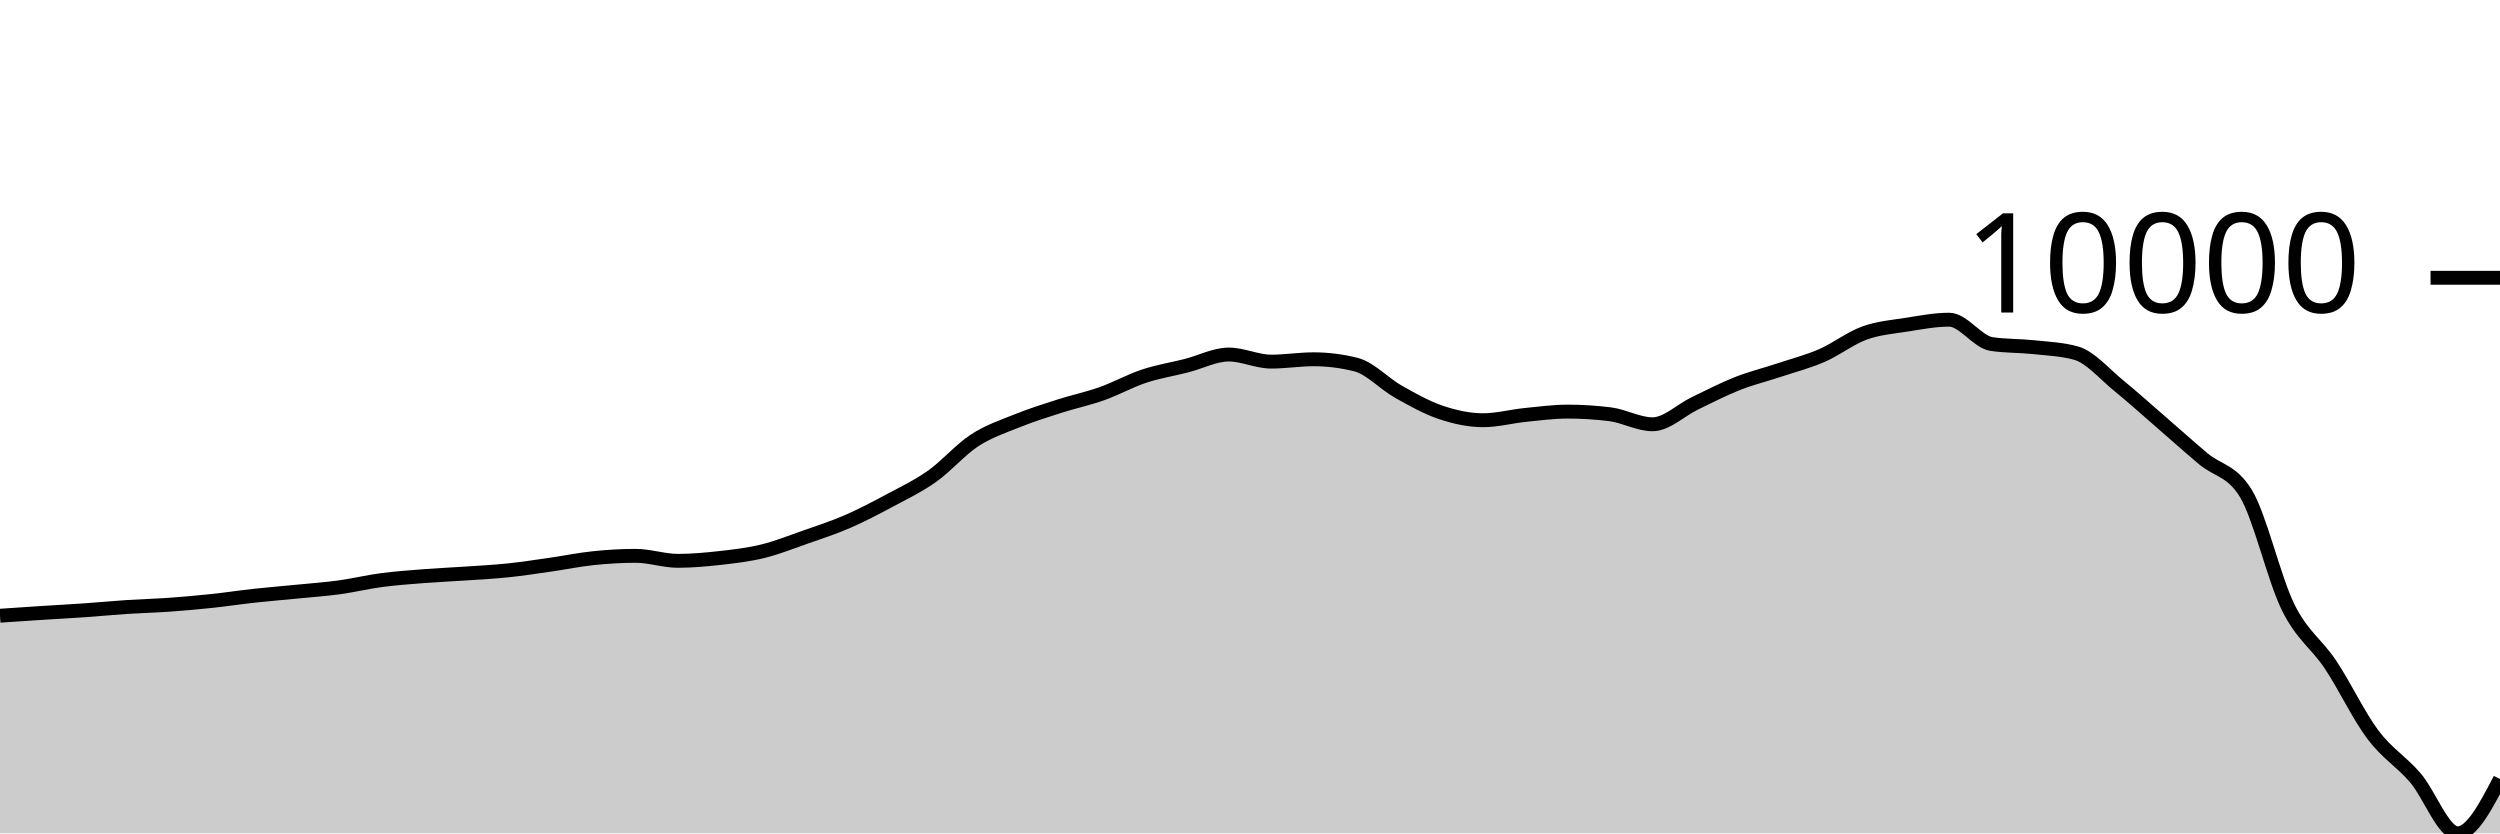
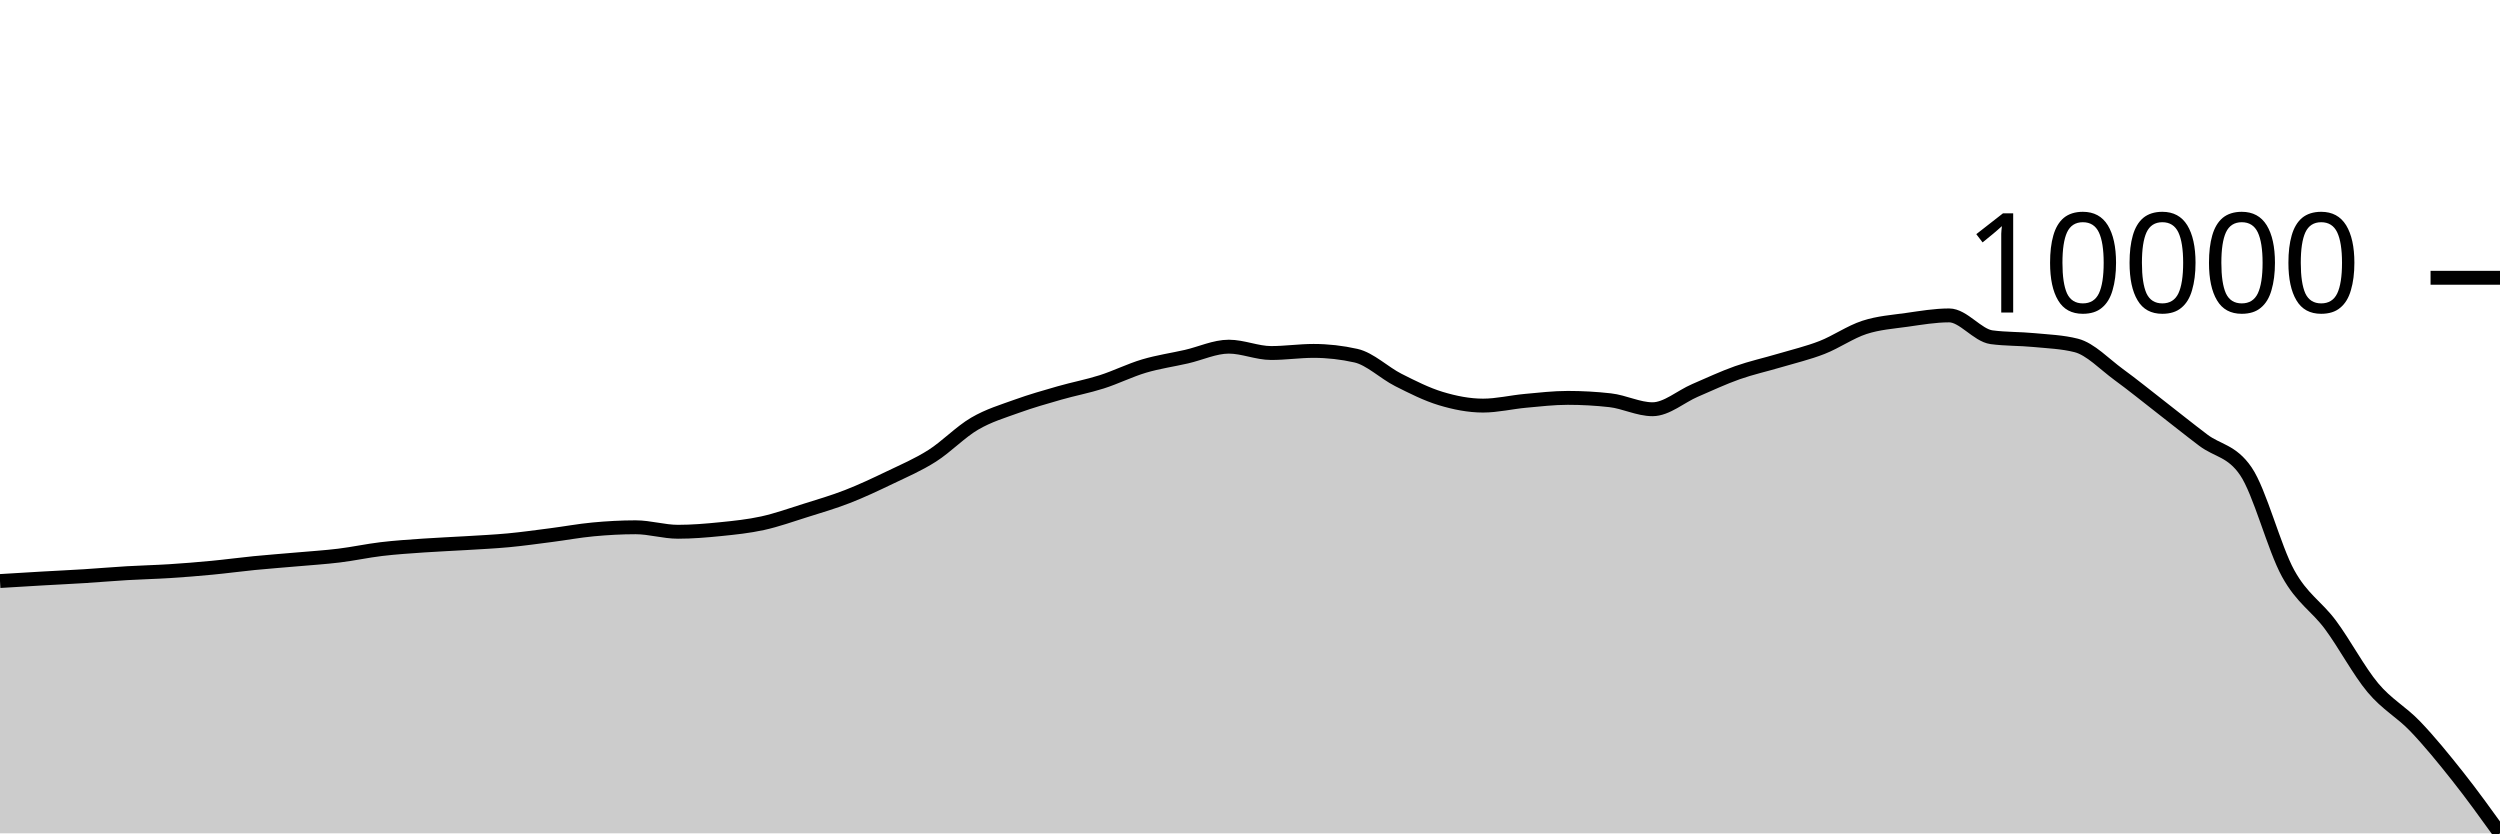
<svg xmlns="http://www.w3.org/2000/svg" viewBox="0 0 180 60">
  <g transform="translate(0,20)">
-     <path class="area" fill="rgba(0, 0, 0, 0.2)" d="M0,24.332C1.017,24.263,2.034,24.194,3.051,24.128C4.068,24.063,5.085,24.011,6.102,23.94C7.119,23.869,8.136,23.769,9.153,23.702C10.169,23.636,11.186,23.613,12.203,23.54C13.22,23.468,14.237,23.376,15.254,23.268C16.271,23.161,17.288,23.005,18.305,22.894C19.322,22.782,20.339,22.7,21.356,22.6C22.373,22.499,23.39,22.429,24.407,22.291C25.424,22.152,26.441,21.904,27.458,21.769C28.475,21.634,29.492,21.562,30.508,21.482C31.525,21.403,32.542,21.361,33.559,21.291C34.576,21.221,35.593,21.17,36.61,21.063C37.627,20.957,38.644,20.798,39.661,20.652C40.678,20.506,41.695,20.294,42.712,20.189C43.729,20.083,44.746,20.02,45.763,20.02C46.78,20.02,47.797,20.38,48.814,20.38C49.831,20.38,50.847,20.286,51.864,20.172C52.881,20.057,53.898,19.94,54.915,19.691C55.932,19.443,56.949,19.036,57.966,18.679C58.983,18.323,60,17.994,61.017,17.552C62.034,17.111,63.051,16.576,64.068,16.031C65.085,15.486,66.102,15.004,67.119,14.284C68.136,13.564,69.153,12.372,70.169,11.709C71.186,11.045,72.203,10.713,73.22,10.303C74.237,9.892,75.254,9.572,76.271,9.247C77.288,8.921,78.305,8.71,79.322,8.35C80.339,7.989,81.356,7.42,82.373,7.083C83.39,6.746,84.407,6.588,85.424,6.329C86.441,6.069,87.458,5.527,88.475,5.527C89.492,5.527,90.508,6.037,91.525,6.037C92.542,6.037,93.559,5.868,94.576,5.868C95.593,5.868,96.61,5.995,97.627,6.25C98.644,6.505,99.661,7.625,100.678,8.198C101.695,8.771,102.712,9.345,103.729,9.688C104.746,10.031,105.763,10.256,106.78,10.256C107.797,10.256,108.814,9.977,109.831,9.874C110.847,9.771,111.864,9.636,112.881,9.636C113.898,9.636,114.915,9.7,115.932,9.827C116.949,9.955,117.966,10.548,118.983,10.548C120,10.548,121.017,9.529,122.034,9.041C123.051,8.553,124.068,8.021,125.085,7.62C126.102,7.219,127.119,6.973,128.136,6.635C129.153,6.297,130.169,6.036,131.186,5.594C132.203,5.151,133.22,4.351,134.237,3.981C135.254,3.612,136.271,3.537,137.288,3.376C138.305,3.216,139.322,3.018,140.339,3.018C141.356,3.018,142.373,4.618,143.39,4.77C144.407,4.922,145.424,4.888,146.441,4.998C147.458,5.108,148.475,5.142,149.492,5.429C150.508,5.717,151.525,6.933,152.542,7.759C153.559,8.586,154.576,9.509,155.593,10.388C156.61,11.268,157.627,12.183,158.644,13.037C159.661,13.891,160.678,13.863,161.695,15.514C162.712,17.165,163.729,21.667,164.746,23.724C165.763,25.781,166.78,26.327,167.797,27.855C168.814,29.383,169.831,31.538,170.847,32.895C171.864,34.251,172.881,34.81,173.898,35.994C174.915,37.178,175.932,40,176.949,40C177.966,40,178.983,38.047,180,36.095L180,40C178.983,40,177.966,40,176.949,40C175.932,40,174.915,40,173.898,40C172.881,40,171.864,40,170.847,40C169.831,40,168.814,40,167.797,40C166.78,40,165.763,40,164.746,40C163.729,40,162.712,40,161.695,40C160.678,40,159.661,40,158.644,40C157.627,40,156.61,40,155.593,40C154.576,40,153.559,40,152.542,40C151.525,40,150.508,40,149.492,40C148.475,40,147.458,40,146.441,40C145.424,40,144.407,40,143.39,40C142.373,40,141.356,40,140.339,40C139.322,40,138.305,40,137.288,40C136.271,40,135.254,40,134.237,40C133.22,40,132.203,40,131.186,40C130.169,40,129.153,40,128.136,40C127.119,40,126.102,40,125.085,40C124.068,40,123.051,40,122.034,40C121.017,40,120,40,118.983,40C117.966,40,116.949,40,115.932,40C114.915,40,113.898,40,112.881,40C111.864,40,110.847,40,109.831,40C108.814,40,107.797,40,106.78,40C105.763,40,104.746,40,103.729,40C102.712,40,101.695,40,100.678,40C99.661,40,98.644,40,97.627,40C96.61,40,95.593,40,94.576,40C93.559,40,92.542,40,91.525,40C90.508,40,89.492,40,88.475,40C87.458,40,86.441,40,85.424,40C84.407,40,83.39,40,82.373,40C81.356,40,80.339,40,79.322,40C78.305,40,77.288,40,76.271,40C75.254,40,74.237,40,73.22,40C72.203,40,71.186,40,70.169,40C69.153,40,68.136,40,67.119,40C66.102,40,65.085,40,64.068,40C63.051,40,62.034,40,61.017,40C60,40,58.983,40,57.966,40C56.949,40,55.932,40,54.915,40C53.898,40,52.881,40,51.864,40C50.847,40,49.831,40,48.814,40C47.797,40,46.78,40,45.763,40C44.746,40,43.729,40,42.712,40C41.695,40,40.678,40,39.661,40C38.644,40,37.627,40,36.61,40C35.593,40,34.576,40,33.559,40C32.542,40,31.525,40,30.508,40C29.492,40,28.475,40,27.458,40C26.441,40,25.424,40,24.407,40C23.39,40,22.373,40,21.356,40C20.339,40,19.322,40,18.305,40C17.288,40,16.271,40,15.254,40C14.237,40,13.22,40,12.203,40C11.186,40,10.169,40,9.153,40C8.136,40,7.119,40,6.102,40C5.085,40,4.068,40,3.051,40C2.034,40,1.017,40,0,40Z" />
-     <path class="line" stroke="black" fill="none" d="M0,24.332C1.017,24.263,2.034,24.194,3.051,24.128C4.068,24.063,5.085,24.011,6.102,23.94C7.119,23.869,8.136,23.769,9.153,23.702C10.169,23.636,11.186,23.613,12.203,23.54C13.22,23.468,14.237,23.376,15.254,23.268C16.271,23.161,17.288,23.005,18.305,22.894C19.322,22.782,20.339,22.7,21.356,22.6C22.373,22.499,23.39,22.429,24.407,22.291C25.424,22.152,26.441,21.904,27.458,21.769C28.475,21.634,29.492,21.562,30.508,21.482C31.525,21.403,32.542,21.361,33.559,21.291C34.576,21.221,35.593,21.17,36.61,21.063C37.627,20.957,38.644,20.798,39.661,20.652C40.678,20.506,41.695,20.294,42.712,20.189C43.729,20.083,44.746,20.02,45.763,20.02C46.78,20.02,47.797,20.38,48.814,20.38C49.831,20.38,50.847,20.286,51.864,20.172C52.881,20.057,53.898,19.94,54.915,19.691C55.932,19.443,56.949,19.036,57.966,18.679C58.983,18.323,60,17.994,61.017,17.552C62.034,17.111,63.051,16.576,64.068,16.031C65.085,15.486,66.102,15.004,67.119,14.284C68.136,13.564,69.153,12.372,70.169,11.709C71.186,11.045,72.203,10.713,73.22,10.303C74.237,9.892,75.254,9.572,76.271,9.247C77.288,8.921,78.305,8.71,79.322,8.35C80.339,7.989,81.356,7.42,82.373,7.083C83.39,6.746,84.407,6.588,85.424,6.329C86.441,6.069,87.458,5.527,88.475,5.527C89.492,5.527,90.508,6.037,91.525,6.037C92.542,6.037,93.559,5.868,94.576,5.868C95.593,5.868,96.61,5.995,97.627,6.25C98.644,6.505,99.661,7.625,100.678,8.198C101.695,8.771,102.712,9.345,103.729,9.688C104.746,10.031,105.763,10.256,106.78,10.256C107.797,10.256,108.814,9.977,109.831,9.874C110.847,9.771,111.864,9.636,112.881,9.636C113.898,9.636,114.915,9.7,115.932,9.827C116.949,9.955,117.966,10.548,118.983,10.548C120,10.548,121.017,9.529,122.034,9.041C123.051,8.553,124.068,8.021,125.085,7.62C126.102,7.219,127.119,6.973,128.136,6.635C129.153,6.297,130.169,6.036,131.186,5.594C132.203,5.151,133.22,4.351,134.237,3.981C135.254,3.612,136.271,3.537,137.288,3.376C138.305,3.216,139.322,3.018,140.339,3.018C141.356,3.018,142.373,4.618,143.39,4.77C144.407,4.922,145.424,4.888,146.441,4.998C147.458,5.108,148.475,5.142,149.492,5.429C150.508,5.717,151.525,6.933,152.542,7.759C153.559,8.586,154.576,9.509,155.593,10.388C156.61,11.268,157.627,12.183,158.644,13.037C159.661,13.891,160.678,13.863,161.695,15.514C162.712,17.165,163.729,21.667,164.746,23.724C165.763,25.781,166.78,26.327,167.797,27.855C168.814,29.383,169.831,31.538,170.847,32.895C171.864,34.251,172.881,34.81,173.898,35.994C174.915,37.178,175.932,40,176.949,40C177.966,40,178.983,38.047,180,36.095" />
+     <path class="area" fill="rgba(0, 0, 0, 0.2)" d="M0,21.834C1.017,21.772,2.034,21.71,3.051,21.651C4.068,21.592,5.085,21.546,6.102,21.482C7.119,21.418,8.136,21.328,9.153,21.269C10.169,21.209,11.186,21.188,12.203,21.123C13.22,21.059,14.237,20.976,15.254,20.879C16.271,20.783,17.288,20.643,18.305,20.543C19.322,20.443,20.339,20.369,21.356,20.279C22.373,20.189,23.39,20.126,24.407,20.002C25.424,19.878,26.441,19.655,27.458,19.534C28.475,19.413,29.492,19.348,30.508,19.277C31.525,19.205,32.542,19.168,33.559,19.105C34.576,19.043,35.593,18.996,36.61,18.901C37.627,18.805,38.644,18.662,39.661,18.531C40.678,18.401,41.695,18.21,42.712,18.116C43.729,18.021,44.746,17.964,45.763,17.964C46.78,17.964,47.797,18.287,48.814,18.287C49.831,18.287,50.847,18.203,51.864,18.1C52.881,17.998,53.898,17.893,54.915,17.67C55.932,17.446,56.949,17.081,57.966,16.762C58.983,16.442,60,16.146,61.017,15.75C62.034,15.354,63.051,14.874,64.068,14.385C65.085,13.896,66.102,13.464,67.119,12.817C68.136,12.171,69.153,11.102,70.169,10.507C71.186,9.911,72.203,9.613,73.22,9.245C74.237,8.877,75.254,8.589,76.271,8.297C77.288,8.005,78.305,7.816,79.322,7.493C80.339,7.169,81.356,6.658,82.373,6.356C83.39,6.054,84.407,5.911,85.424,5.679C86.441,5.446,87.458,4.96,88.475,4.96C89.492,4.96,90.508,5.417,91.525,5.417C92.542,5.417,93.559,5.265,94.576,5.265C95.593,5.265,96.61,5.38,97.627,5.608C98.644,5.837,99.661,6.842,100.678,7.356C101.695,7.87,102.712,8.385,103.729,8.693C104.746,9.001,105.763,9.203,106.78,9.203C107.797,9.203,108.814,8.953,109.831,8.86C110.847,8.767,111.864,8.647,112.881,8.647C113.898,8.647,114.915,8.704,115.932,8.818C116.949,8.933,117.966,9.465,118.983,9.465C120,9.465,121.017,8.55,122.034,8.113C123.051,7.675,124.068,7.197,125.085,6.837C126.102,6.478,127.119,6.257,128.136,5.954C129.153,5.651,130.169,5.416,131.186,5.019C132.203,4.622,133.22,3.904,134.237,3.573C135.254,3.241,136.271,3.174,137.288,3.03C138.305,2.886,139.322,2.709,140.339,2.709C141.356,2.709,142.373,4.144,143.39,4.281C144.407,4.417,145.424,4.386,146.441,4.485C147.458,4.584,148.475,4.614,149.492,4.872C150.508,5.13,151.525,6.221,152.542,6.963C153.559,7.704,154.576,8.532,155.593,9.322C156.61,10.111,157.627,10.932,158.644,11.698C159.661,12.465,160.678,12.439,161.695,13.921C162.712,15.403,163.729,19.443,164.746,21.288C165.763,23.134,166.78,23.624,167.797,24.995C168.814,26.367,169.831,28.3,170.847,29.517C171.864,30.735,172.881,31.236,173.898,32.299C174.915,33.361,175.932,34.61,176.949,35.893C177.966,37.177,178.983,38.588,180,40L180,40C178.983,40,177.966,40,176.949,40C175.932,40,174.915,40,173.898,40C172.881,40,171.864,40,170.847,40C169.831,40,168.814,40,167.797,40C166.78,40,165.763,40,164.746,40C163.729,40,162.712,40,161.695,40C160.678,40,159.661,40,158.644,40C157.627,40,156.61,40,155.593,40C154.576,40,153.559,40,152.542,40C151.525,40,150.508,40,149.492,40C148.475,40,147.458,40,146.441,40C145.424,40,144.407,40,143.39,40C142.373,40,141.356,40,140.339,40C139.322,40,138.305,40,137.288,40C136.271,40,135.254,40,134.237,40C133.22,40,132.203,40,131.186,40C130.169,40,129.153,40,128.136,40C127.119,40,126.102,40,125.085,40C124.068,40,123.051,40,122.034,40C121.017,40,120,40,118.983,40C117.966,40,116.949,40,115.932,40C114.915,40,113.898,40,112.881,40C111.864,40,110.847,40,109.831,40C108.814,40,107.797,40,106.78,40C105.763,40,104.746,40,103.729,40C102.712,40,101.695,40,100.678,40C99.661,40,98.644,40,97.627,40C96.61,40,95.593,40,94.576,40C93.559,40,92.542,40,91.525,40C90.508,40,89.492,40,88.475,40C87.458,40,86.441,40,85.424,40C84.407,40,83.39,40,82.373,40C81.356,40,80.339,40,79.322,40C78.305,40,77.288,40,76.271,40C75.254,40,74.237,40,73.22,40C72.203,40,71.186,40,70.169,40C69.153,40,68.136,40,67.119,40C66.102,40,65.085,40,64.068,40C63.051,40,62.034,40,61.017,40C60,40,58.983,40,57.966,40C56.949,40,55.932,40,54.915,40C53.898,40,52.881,40,51.864,40C50.847,40,49.831,40,48.814,40C47.797,40,46.78,40,45.763,40C44.746,40,43.729,40,42.712,40C41.695,40,40.678,40,39.661,40C38.644,40,37.627,40,36.61,40C35.593,40,34.576,40,33.559,40C32.542,40,31.525,40,30.508,40C29.492,40,28.475,40,27.458,40C26.441,40,25.424,40,24.407,40C23.39,40,22.373,40,21.356,40C20.339,40,19.322,40,18.305,40C17.288,40,16.271,40,15.254,40C14.237,40,13.22,40,12.203,40C11.186,40,10.169,40,9.153,40C8.136,40,7.119,40,6.102,40C5.085,40,4.068,40,3.051,40C2.034,40,1.017,40,0,40Z" />
+     <path class="line" stroke="black" fill="none" d="M0,21.834C1.017,21.772,2.034,21.71,3.051,21.651C4.068,21.592,5.085,21.546,6.102,21.482C7.119,21.418,8.136,21.328,9.153,21.269C10.169,21.209,11.186,21.188,12.203,21.123C13.22,21.059,14.237,20.976,15.254,20.879C16.271,20.783,17.288,20.643,18.305,20.543C19.322,20.443,20.339,20.369,21.356,20.279C22.373,20.189,23.39,20.126,24.407,20.002C25.424,19.878,26.441,19.655,27.458,19.534C28.475,19.413,29.492,19.348,30.508,19.277C31.525,19.205,32.542,19.168,33.559,19.105C34.576,19.043,35.593,18.996,36.61,18.901C37.627,18.805,38.644,18.662,39.661,18.531C40.678,18.401,41.695,18.21,42.712,18.116C43.729,18.021,44.746,17.964,45.763,17.964C46.78,17.964,47.797,18.287,48.814,18.287C49.831,18.287,50.847,18.203,51.864,18.1C52.881,17.998,53.898,17.893,54.915,17.67C55.932,17.446,56.949,17.081,57.966,16.762C58.983,16.442,60,16.146,61.017,15.75C62.034,15.354,63.051,14.874,64.068,14.385C65.085,13.896,66.102,13.464,67.119,12.817C68.136,12.171,69.153,11.102,70.169,10.507C71.186,9.911,72.203,9.613,73.22,9.245C74.237,8.877,75.254,8.589,76.271,8.297C77.288,8.005,78.305,7.816,79.322,7.493C80.339,7.169,81.356,6.658,82.373,6.356C83.39,6.054,84.407,5.911,85.424,5.679C86.441,5.446,87.458,4.96,88.475,4.96C89.492,4.96,90.508,5.417,91.525,5.417C92.542,5.417,93.559,5.265,94.576,5.265C95.593,5.265,96.61,5.38,97.627,5.608C98.644,5.837,99.661,6.842,100.678,7.356C101.695,7.87,102.712,8.385,103.729,8.693C104.746,9.001,105.763,9.203,106.78,9.203C107.797,9.203,108.814,8.953,109.831,8.86C110.847,8.767,111.864,8.647,112.881,8.647C113.898,8.647,114.915,8.704,115.932,8.818C116.949,8.933,117.966,9.465,118.983,9.465C120,9.465,121.017,8.55,122.034,8.113C123.051,7.675,124.068,7.197,125.085,6.837C126.102,6.478,127.119,6.257,128.136,5.954C129.153,5.651,130.169,5.416,131.186,5.019C132.203,4.622,133.22,3.904,134.237,3.573C135.254,3.241,136.271,3.174,137.288,3.03C138.305,2.886,139.322,2.709,140.339,2.709C141.356,2.709,142.373,4.144,143.39,4.281C144.407,4.417,145.424,4.386,146.441,4.485C147.458,4.584,148.475,4.614,149.492,4.872C150.508,5.13,151.525,6.221,152.542,6.963C153.559,7.704,154.576,8.532,155.593,9.322C156.61,10.111,157.627,10.932,158.644,11.698C159.661,12.465,160.678,12.439,161.695,13.921C162.712,15.403,163.729,19.443,164.746,21.288C165.763,23.134,166.78,23.624,167.797,24.995C168.814,26.367,169.831,28.3,170.847,29.517C171.864,30.735,172.881,31.236,173.898,32.299C174.915,33.361,175.932,34.61,176.949,35.893C177.966,37.177,178.983,38.588,180,40" />
    <path class="axis-ceiling" stroke-width="1" stroke="black" fill="none" d="M175,0L180,0" />
    <text class="axis-ceiling-label" font-family="sans-serif" text-anchor="end" font-size="10px" x="170" y="2.5">10000</text>
  </g>
</svg>
